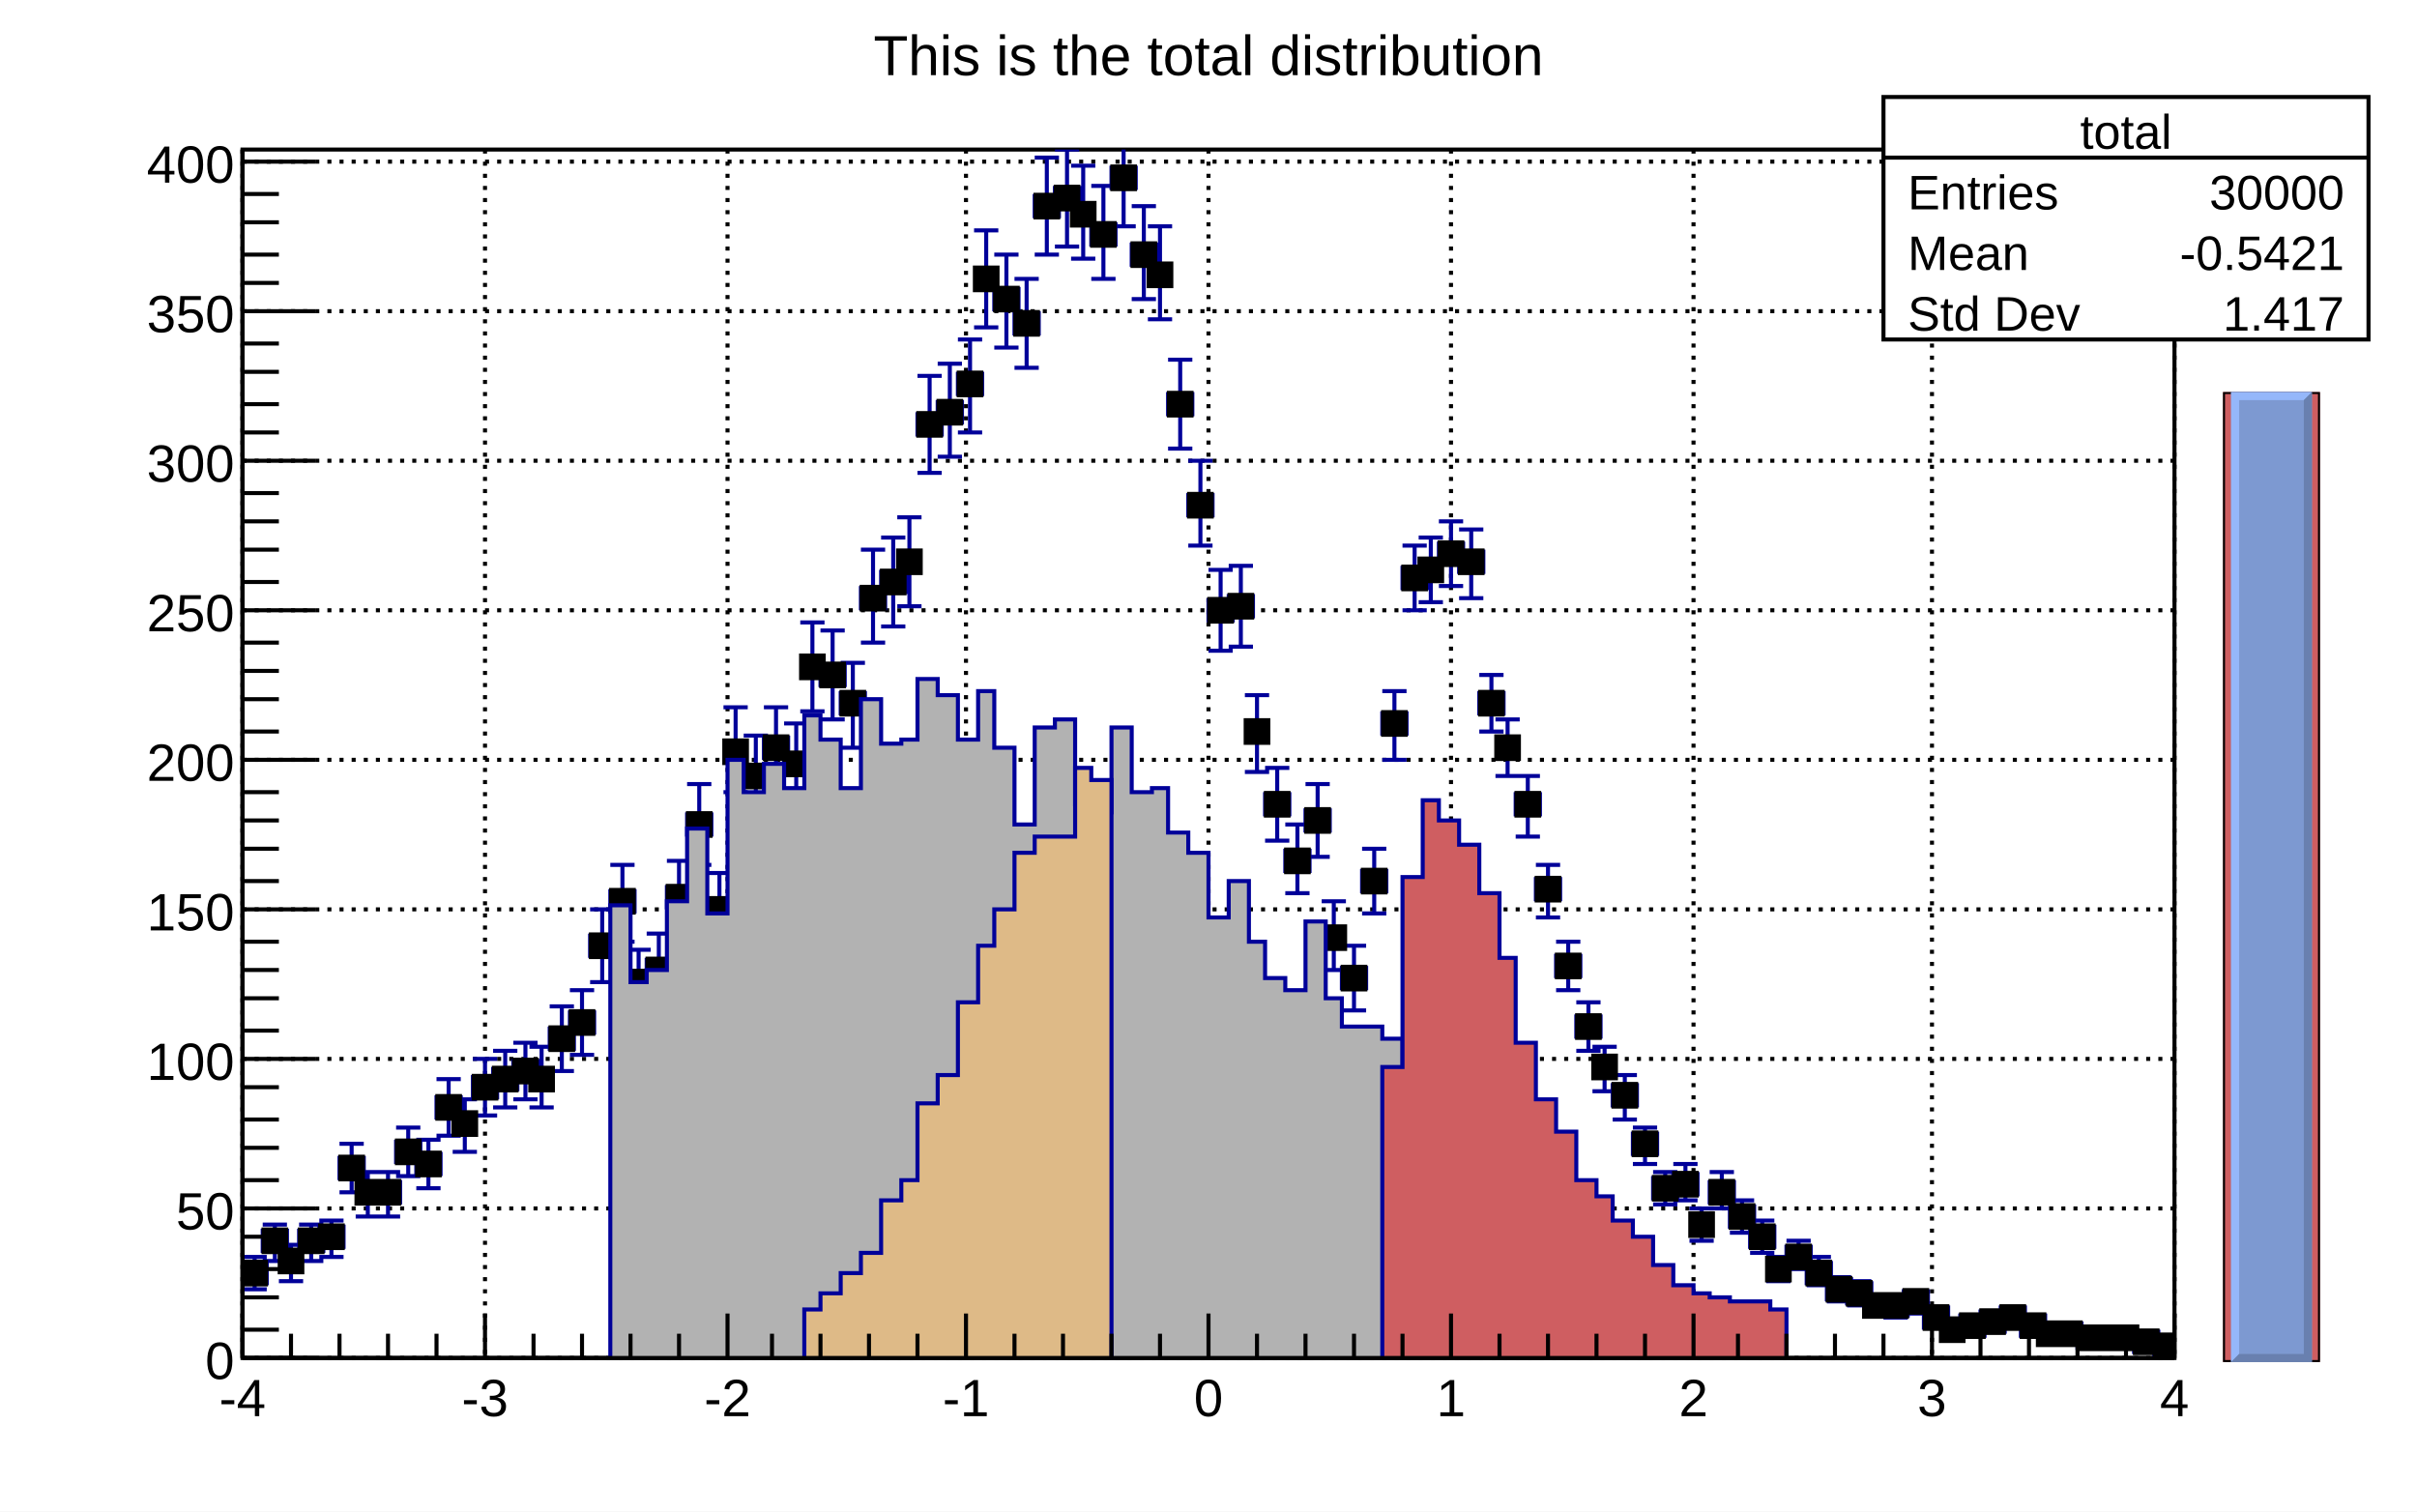
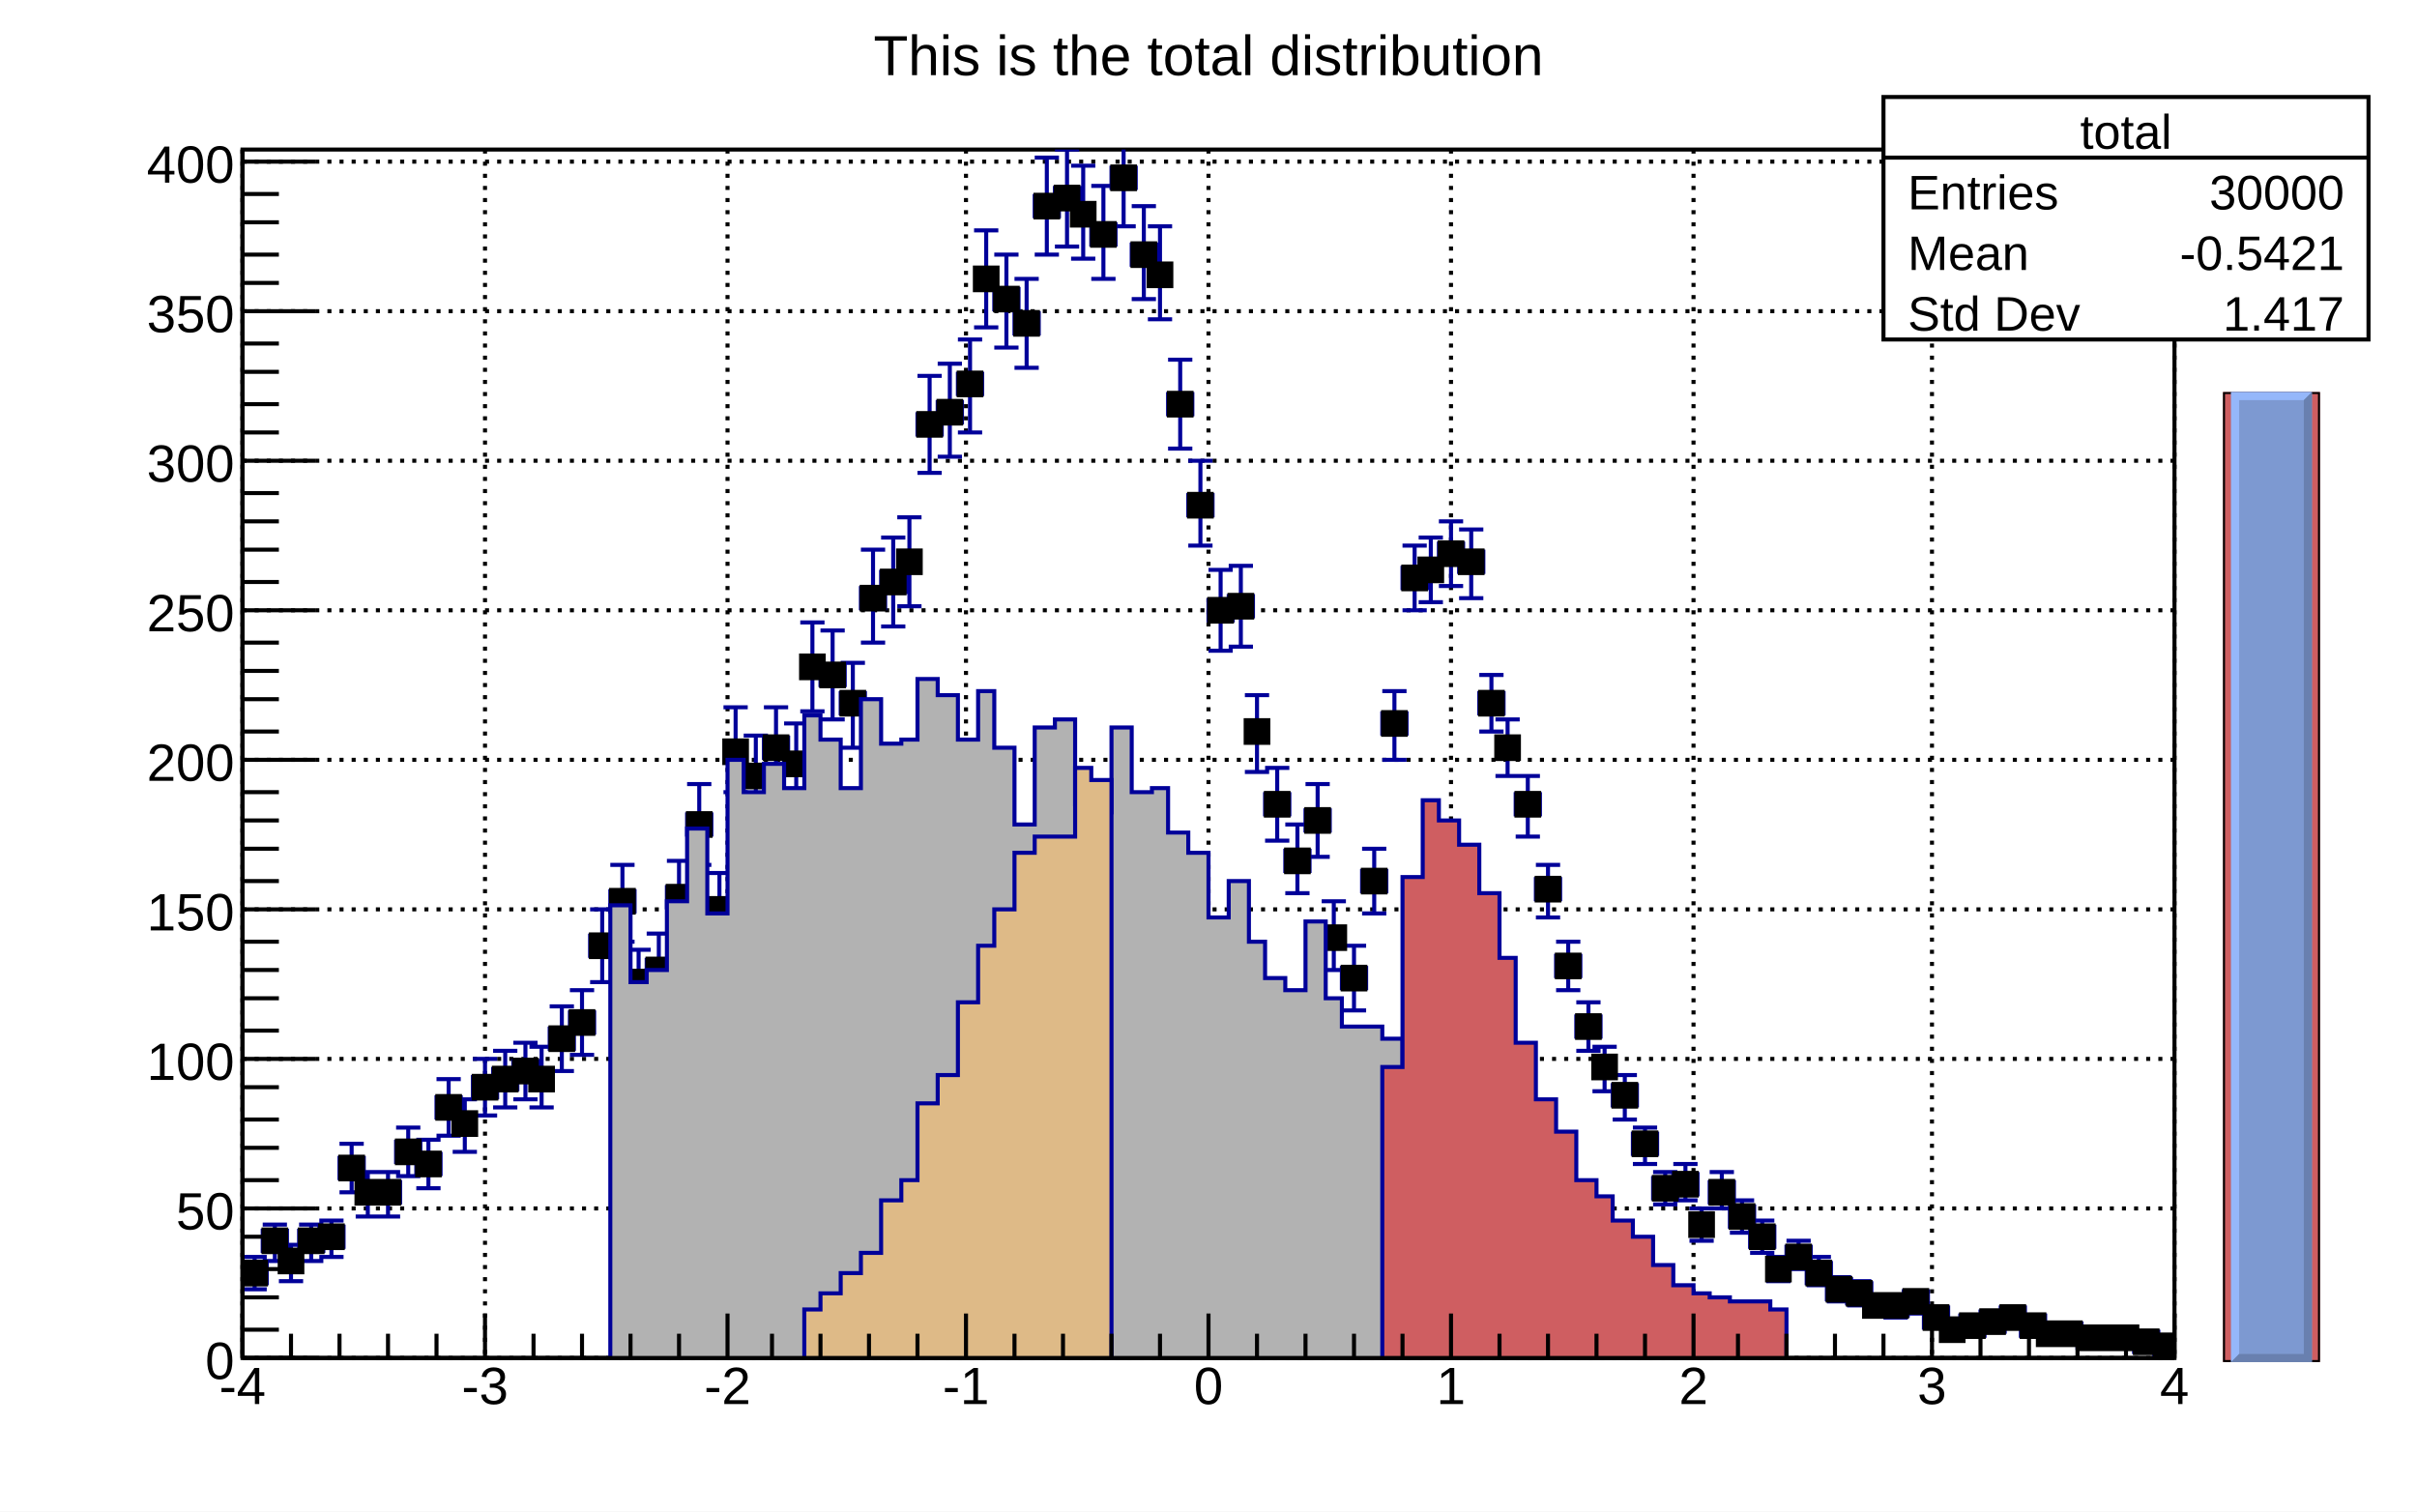
<svg xmlns="http://www.w3.org/2000/svg" viewBox="0 0 598 374" preserveAspectRatio="none" width="598" height="374">
  <path d="M0,0H598V374H0Z" style="fill: white;" />
  <g>
    <g transform="translate(60,37)">
      <path d="M0,0H478V299H0Z" style="fill: white; stroke: black; stroke-width: 1;" />
      <g>
        <path d="M0,0v299M60,0v299M120,0v299M179,0v299M239,0v299M299,0v299M359,0v299M418,0v299M478,0v299" style="stroke: black; stroke-width: 1; stroke-dasharray: 1,2;" />
        <path d="M0,299h478M0,262h478M0,225h478M0,188h478M0,151h478M0,114h478M0,77h478M0,40h478M0,3h478" style="stroke: black; stroke-width: 1; stroke-dasharray: 1,2;" />
      </g>
      <svg x="0" y="0" overflow="hidden" width="478" height="299" viewBox="0 0 478 299">
        <g>
          <path d="M0,275v6m0,-3h6m0,-3v6M0,274h6m-3,0v8m-3,0h6M5,267v6m0,-3h6m0,-3v6M5,266h6m-3,0v9m-3,0h6M10,272v6m0,-3h4m0,-3v6M9,271h6m-3,0v9m-3,0h6M14,267v6m0,-3h6m0,-3v6M14,266h6m-3,0v9m-3,0h6M19,266v6m0,-3h6m0,-3v6M19,265h6m-3,0v9m-3,0h6M24,249v6m0,-3h6m0,-3v6M24,246h6m-3,0v12m-3,0h6M29,255v6m0,-3h4m0,-3v6M28,253h6m-3,0v11m-3,0h6M33,255v6m0,-3h6m0,-3v6M33,253h6m-3,0v11m-3,0h6M38,245v6m0,-3h6m0,-3v6M38,242h6m-3,0v12m-3,0h6M43,248v6m0,-3h6m0,-3v6M43,245h6m-3,0v12m-3,0h6M48,234v6m0,-3h6m0,-3v6M48,230h6m-3,0v14m-3,0h6M53,238v6m0,-3h4m0,-3v6M52,235h6m-3,0v13m-3,0h6M57,229v6m0,-3h6m0,-3v6M57,225h6m-3,0v14m-3,0h6M62,227v6m0,-3h6m0,-3v6M62,223h6m-3,0v14m-3,0h6M67,225v6m0,-3h6m0,-3v6M67,221h6m-3,0v14m-3,0h6M72,227v6m0,-3h4m0,-3v6M71,222h6m-3,0v15m-3,0h6M76,217v6m0,-3h6m0,-3v6M76,212h6m-3,0v16m-3,0h6M81,213v6m0,-3h6m0,-3v6M81,208h6m-3,0v16m-3,0h6M86,194v6m0,-3h6m0,-3v6M86,188h6m-3,0v18m-3,0h6M91,183v6m0,-3h6m0,-3v6M91,177h6m-3,0v19m-3,0h6M96,203v6m0,-3h4m0,-3v6M95,198h6m-3,0v16m-3,0h6M100,200v6m0,-3h6m0,-3v6M100,194h6m-3,0v17m-3,0h6M105,182v6m0,-3h6m0,-3v6M105,176h6m-3,0v19m-3,0h6M110,164v6m0,-3h6m0,-3v6M110,157h6m-3,0v20m-3,0h6M115,185v6m0,-3h6m0,-3v6M115,179h6m-3,0v18m-3,0h6M120,146v6m0,-3h4m0,-3v6M119,138h6m-3,0v21m-3,0h6M124,152v6m0,-3h6m0,-3v6M124,145h6m-3,0v20m-3,0h6M129,145v6m0,-3h6m0,-3v6M129,138h6m-3,0v21m-3,0h6M134,149v6m0,-3h6m0,-3v6M134,142h6m-3,0v21m-3,0h6M139,125v6m0,-3h4m0,-3v6M138,117h6m-3,0v22m-3,0h6M143,127v6m0,-3h6m0,-3v6M143,119h6m-3,0v22m-3,0h6M148,134v6m0,-3h6m0,-3v6M148,127h6m-3,0v21m-3,0h6M153,108v6m0,-3h6m0,-3v6M153,99h6m-3,0v23m-3,0h6M158,104v6m0,-3h6m0,-3v6M158,96h6m-3,0v22m-3,0h6M163,99v6m0,-3h4m0,-3v6M162,91h6m-3,0v22m-3,0h6M167,65v6m0,-3h6m0,-3v6M167,56h6m-3,0v24m-3,0h6M172,62v6m0,-3h6m0,-3v6M172,53h6m-3,0v23m-3,0h6M177,55v6m0,-3h6m0,-3v6M177,47h6m-3,0v23m-3,0h6M182,29v6m0,-3h4m0,-3v6M181,20h6m-3,0v24m-3,0h6M186,34v6m0,-3h6m0,-3v6M186,26h6m-3,0v23m-3,0h6M191,40v6m0,-3h6m0,-3v6M191,32h6m-3,0v22m-3,0h6M196,11v6m0,-3h6m0,-3v6M196,2h6m-3,0v24m-3,0h6M201,9v6m0,-3h6m0,-3v6M201,0h6m-3,0v24m-3,0h6M206,13v6m0,-3h4m0,-3v6M205,4h6m-3,0v23m-3,0h6M210,18v6m0,-3h6m0,-3v6M210,9h6m-3,0v23m-3,0h6M215,4v6m0,-3h6m0,-3v6M215,-5h6m-3,0v24m-3,0h6M220,23v6m0,-3h6m0,-3v6M220,14h6m-3,0v23m-3,0h6M225,28v6m0,-3h4m0,-3v6M224,19h6m-3,0v23m-3,0h6M229,60v6m0,-3h6m0,-3v6M229,52h6m-3,0v22m-3,0h6M234,85v6m0,-3h6m0,-3v6M234,77h6m-3,0v21m-3,0h6M239,111v6m0,-3h6m0,-3v6M239,104h6m-3,0v20m-3,0h6M244,110v6m0,-3h6m0,-3v6M244,103h6m-3,0v20m-3,0h6M249,141v6m0,-3h4m0,-3v6M248,135h6m-3,0v19m-3,0h6M253,159v6m0,-3h6m0,-3v6M253,153h6m-3,0v18m-3,0h6M258,173v6m0,-3h6m0,-3v6M258,167h6m-3,0v17m-3,0h6M263,163v6m0,-3h6m0,-3v6M263,157h6m-3,0v18m-3,0h6M268,192v6m0,-3h4m0,-3v6M267,186h6m-3,0v17m-3,0h6M272,202v6m0,-3h6m0,-3v6M272,197h6m-3,0v16m-3,0h6M277,178v6m0,-3h6m0,-3v6M277,173h6m-3,0v16m-3,0h6M282,139v6m0,-3h6m0,-3v6M282,134h6m-3,0v17m-3,0h6M287,103v6m0,-3h6m0,-3v6M287,98h6m-3,0v16m-3,0h6M292,101v6m0,-3h4m0,-3v6M291,96h6m-3,0v16m-3,0h6M296,97v6m0,-3h6m0,-3v6M296,92h6m-3,0v16m-3,0h6M301,99v6m0,-3h6m0,-3v6M301,94h6m-3,0v17m-3,0h6M306,134v6m0,-3h6m0,-3v6M306,130h6m-3,0v14m-3,0h6M311,145v6m0,-3h4m0,-3v6M310,141h6m-3,0v14m-3,0h6M315,159v6m0,-3h6m0,-3v6M315,155h6m-3,0v15m-3,0h6M320,180v6m0,-3h6m0,-3v6M320,177h6m-3,0v13m-3,0h6M325,199v6m0,-3h6m0,-3v6M325,196h6m-3,0v12m-3,0h6M330,214v6m0,-3h6m0,-3v6M330,211h6m-3,0v12m-3,0h6M335,224v6m0,-3h4m0,-3v6M334,222h6m-3,0v11m-3,0h6M339,231v6m0,-3h6m0,-3v6M339,229h6m-3,0v11m-3,0h6M344,243v6m0,-3h6m0,-3v6M344,242h6m-3,0v9m-3,0h6M349,254v6m0,-3h6m0,-3v6M349,253h6m-3,0v8m-3,0h6M354,253v6m0,-3h6m0,-3v6M354,251h6m-3,0v9m-3,0h6M359,263v6m0,-3h4m0,-3v6M358,262h6m-3,0v8m-3,0h6M363,255v6m0,-3h6m0,-3v6M363,253h6m-3,0v9m-3,0h6M368,261v6m0,-3h6m0,-3v6M368,260h6m-3,0v8m-3,0h6M373,266v6m0,-3h6m0,-3v6M373,265h6m-3,0v8m-3,0h6M378,274v6m0,-3h4m0,-3v6M377,274h6m-3,0v6m-3,0h6M382,271v6m0,-3h6m0,-3v6M382,270h6m-3,0v7m-3,0h6M387,275v6m0,-3h6m0,-3v6M387,274h6m-3,0v7m-3,0h6M392,279v6m0,-3h6m0,-3v6M392,279h6m-3,0v6m-3,0h6M397,280v6m0,-3h6m0,-3v6M397,280h6m-3,0v6m-3,0h6M402,283v6m0,-3h4m0,-3v6M401,284h6m-3,0v4m-3,0h6M406,283v6m0,-3h6m0,-3v6M406,284h6m-3,0v5m-3,0h6M411,282v6m0,-3h6m0,-3v6M411,283h6m-3,0v5m-3,0h6M416,286v6m0,-3h6m0,-3v6M416,287h6m-3,0v4m-3,0h6M421,289v6m0,-3h4m0,-3v6M420,291h6m-3,0v3m-3,0h6M425,288v6m0,-3h6m0,-3v6M425,289h6m-3,0v4m-3,0h6M430,287v6m0,-3h6m0,-3v6M430,288h6m-3,0v4m-3,0h6M435,286v6m0,-3h6m0,-3v6M435,287h6m-3,0v4m-3,0h6M440,288v6m0,-3h6m0,-3v6M440,289h6m-3,0v4m-3,0h6M445,290v6m0,-3h4m0,-3v6M444,291h6m-3,0v3m-3,0h6M449,290v6m0,-3h6m0,-3v6M449,292h6m-3,0v3m-3,0h6M454,291v6m0,-3h6m0,-3v6M454,293h6m-3,0v3m-3,0h6M459,291v6m0,-3h6m0,-3v6M459,293h6m-3,0v2m-3,0h6M464,291v6m0,-3h4m0,-3v6M463,292h6m-3,0v3m-3,0h6M468,292v6m0,-3h6m0,-3v6M468,294h6m-3,0v2m-3,0h6M473,293v6m0,-3h6m0,-3v6M473,295h6m-3,0v2m-3,0h6" style="stroke: #000099; stroke-width: 1;" />
          <path d="M0.2,275.2v5.6h5.6v-5.6zM5.2,267.2v5.6h5.6v-5.6zM9.2,272.2v5.6h5.6v-5.6zM14.2,267.2v5.6h5.6v-5.6zM19.2,266.2v5.6h5.6v-5.6zM24.2,249.2v5.6h5.6v-5.6zM28.2,255.2v5.6h5.6v-5.6zM33.2,255.2v5.6h5.6v-5.6zM38.2,245.2v5.6h5.6v-5.6zM43.2,248.2v5.6h5.6v-5.6zM48.2,234.2v5.6h5.6v-5.6zM52.2,238.2v5.6h5.6v-5.6zM57.2,229.2v5.6h5.6v-5.6zM62.2,227.2v5.6h5.6v-5.6zM67.2,225.2v5.6h5.6v-5.6zM71.2,227.2v5.6h5.6v-5.6zM76.2,217.2v5.6h5.6v-5.6zM81.2,213.2v5.6h5.6v-5.6zM86.2,194.2v5.6h5.6v-5.6zM91.2,183.2v5.6h5.6v-5.6zM95.2,203.2v5.6h5.6v-5.6zM100.2,200.2v5.6h5.6v-5.6zM105.2,182.2v5.6h5.6v-5.6zM110.2,164.2v5.6h5.6v-5.6zM115.2,185.2v5.6h5.6v-5.6zM119.2,146.2v5.6h5.6v-5.6zM124.2,152.2v5.6h5.6v-5.6zM129.2,145.2v5.6h5.6v-5.6zM134.2,149.2v5.6h5.6v-5.6zM138.2,125.2v5.6h5.6v-5.6zM143.2,127.2v5.6h5.6v-5.6zM148.2,134.2v5.6h5.6v-5.6zM153.2,108.2v5.6h5.6v-5.6zM158.2,104.2v5.6h5.6v-5.6zM162.2,99.2v5.6h5.6v-5.6zM167.2,65.2v5.6h5.6v-5.6zM172.2,62.2v5.6h5.6v-5.6zM177.2,55.2v5.6h5.6v-5.6zM181.2,29.2v5.6h5.6v-5.6zM186.2,34.2v5.6h5.6v-5.6zM191.2,40.2v5.6h5.6v-5.6zM196.2,11.2v5.6h5.6v-5.6zM201.2,9.2v5.6h5.6v-5.6zM205.2,13.2v5.6h5.6v-5.6zM210.2,18.2v5.6h5.6v-5.6zM215.2,4.2v5.6h5.6v-5.6zM220.2,23.2v5.6h5.6v-5.6zM224.2,28.2v5.6h5.6v-5.6zM229.2,60.2v5.6h5.6v-5.6zM234.2,85.2v5.6h5.6v-5.6zM239.2,111.2v5.6h5.6v-5.6zM244.2,110.2v5.6h5.6v-5.6zM248.2,141.2v5.6h5.6v-5.6zM253.2,159.2v5.6h5.6v-5.6zM258.2,173.2v5.6h5.6v-5.6zM263.2,163.2v5.6h5.6v-5.6zM267.2,192.2v5.6h5.6v-5.6zM272.2,202.2v5.6h5.6v-5.6zM277.2,178.2v5.6h5.6v-5.6zM282.2,139.2v5.6h5.6v-5.6zM287.2,103.2v5.6h5.6v-5.6zM291.2,101.2v5.6h5.6v-5.6zM296.2,97.2v5.6h5.6v-5.6zM301.2,99.2v5.6h5.6v-5.6zM306.2,134.2v5.6h5.6v-5.6zM310.2,145.2v5.6h5.6v-5.6zM315.2,159.2v5.6h5.6v-5.6zM320.2,180.2v5.6h5.6v-5.6zM325.2,199.2v5.6h5.6v-5.6zM330.2,214.2v5.6h5.6v-5.6zM334.2,224.2v5.6h5.6v-5.6zM339.2,231.2v5.6h5.6v-5.6zM344.2,243.2v5.6h5.6v-5.6zM349.2,254.2v5.6h5.6v-5.6zM354.2,253.2v5.6h5.6v-5.6zM358.2,263.2v5.6h5.6v-5.6zM363.2,255.2v5.6h5.6v-5.6zM368.2,261.2v5.6h5.6v-5.6zM373.2,266.2v5.6h5.6v-5.6zM377.2,274.2v5.6h5.6v-5.6zM382.2,271.2v5.6h5.6v-5.6zM387.2,275.2v5.6h5.6v-5.6zM392.2,279.2v5.6h5.6v-5.6zM397.2,280.2v5.6h5.6v-5.6zM401.2,283.2v5.6h5.6v-5.6zM406.2,283.2v5.6h5.6v-5.6zM411.2,282.2v5.6h5.6v-5.6zM416.2,286.2v5.6h5.6v-5.6zM420.2,289.2v5.6h5.6v-5.6zM425.2,288.2v5.6h5.6v-5.6zM430.2,287.2v5.6h5.6v-5.6zM435.2,286.2v5.6h5.6v-5.6zM440.2,288.2v5.6h5.6v-5.6zM444.2,290.2v5.6h5.6v-5.6zM449.2,290.2v5.6h5.6v-5.6zM454.2,291.2v5.6h5.6v-5.6zM459.2,291.2v5.6h5.6v-5.6zM463.2,291.2v5.6h5.6v-5.6zM468.2,292.2v5.6h5.6v-5.6zM473.2,293.2v5.6h5.6v-5.6z" style="stroke: black; fill: black;" />
        </g>
        <g>
          <path d="M91,187h5v19h4v-3h5v-17h5v-18h5v21h5v-38h4v8h5v-7h5v6h5v-18h4v6h5v12h5v-22h5v11h5v-1h4v-15h5v4h5v11h5v-12h4v14h5v19h5v-24h5v-2h5v21h4v2h5v-21h5v16h5v-1h4v11h5v5h5v16h5v-9h5v15h4v9h5v3h5v-17h5v19h4v7h10v3h5L287,302H91Z" style="stroke-linejoin: miter; stroke: #000099; stroke-width: 1; fill: #b2b2b2;" />
        </g>
        <g>
          <path d="M139,287h4v-4h5v-5h5v-5h5v-13h5v-5h4v-19h5v-7h5v-18h5v-14h4v-9h5v-14h5v-4h10v-17h4v3h5L215,302H139Z" style="stroke-linejoin: miter; stroke: #000099; stroke-width: 1; fill: #deba87;" />
        </g>
        <g>
          <path d="M282,227h5v-47h5v-19h4v5h5v6h5v12h5v16h4v21h5v14h5v8h5v12h5v4h4v6h5v4h5v7h5v5h5v2h4v1h5v1h10v2h4L382,302H282Z" style="stroke-linejoin: miter; stroke: #000099; stroke-width: 1; fill: #cf5e61;" />
        </g>
      </svg>
      <g>
        <g transform="translate(0,299)">
          <path d="M0,0h478M0,-11V0M12,-6V0M24,-6V0M36,-6V0M48,-6V0M60,-11V0M72,-6V0M84,-6V0M96,-6V0M108,-6V0M120,-11V0M131,-6V0M143,-6V0M155,-6V0M167,-6V0M179,-11V0M191,-6V0M203,-6V0M215,-6V0M227,-6V0M239,-11V0M251,-6V0M263,-6V0M275,-6V0M287,-6V0M299,-11V0M311,-6V0M323,-6V0M335,-6V0M347,-6V0M359,-11V0M370,-6V0M382,-6V0M394,-6V0M406,-6V0M418,-11V0M430,-6V0M442,-6V0M454,-6V0M466,-6V0M478,-11V0" style="stroke: black; stroke-width: 1;" />
          <g font-family="Arial" font-size="13" space="preserve" fill="black" text-anchor="middle">
-             <text dy=".8em" transform="translate(0,4)">
+             <text dy=".8em" transform="translate(0,1)">
       -4
      </text>
-             <text dy=".8em" transform="translate(60,4)">
+             <text dy=".8em" transform="translate(60,1)">
       -3
      </text>
-             <text dy=".8em" transform="translate(120,4)">
+             <text dy=".8em" transform="translate(120,1)">
       -2
      </text>
-             <text dy=".8em" transform="translate(179,4)">
+             <text dy=".8em" transform="translate(179,1)">
       -1
      </text>
-             <text dy=".8em" transform="translate(239,4)">
+             <text dy=".8em" transform="translate(239,1)">
       0
      </text>
-             <text dy=".8em" transform="translate(299,4)">
+             <text dy=".8em" transform="translate(299,1)">
       1
      </text>
-             <text dy=".8em" transform="translate(359,4)">
+             <text dy=".8em" transform="translate(359,1)">
       2
      </text>
-             <text dy=".8em" transform="translate(418,4)">
+             <text dy=".8em" transform="translate(418,1)">
       3
      </text>
-             <text dy=".8em" transform="translate(478,4)">
+             <text dy=".8em" transform="translate(478,1)">
       4
      </text>
          </g>
        </g>
        <g>
          <path d="M0,0v299M18,299H0M9,292H0M9,284H0M9,277H0M9,269H0M18,262H0M9,255H0M9,247H0M9,240H0M9,232H0M18,225H0M9,218H0M9,210H0M9,203H0M9,196H0M18,188H0M9,181H0M9,173H0M9,166H0M9,159H0M18,151H0M9,144H0M9,136H0M9,129H0M9,122H0M18,114H0M9,107H0M9,99H0M9,92H0M9,85H0M18,77H0M9,70H0M9,63H0M9,55H0M9,48H0M18,40H0M9,33H0M9,26H0M9,18H0M9,11H0M18,3H0" style="stroke: black; stroke-width: 1;" />
          <g font-family="Arial" font-size="13" space="preserve" fill="black" text-anchor="end">
            <text dy=".4em" transform="translate(-2,299)">
       0
      </text>
            <text dy=".4em" transform="translate(-2,262)">
       50
      </text>
            <text dy=".4em" transform="translate(-2,225)">
       100
      </text>
            <text dy=".4em" transform="translate(-2,188)">
       150
      </text>
            <text dy=".4em" transform="translate(-2,151)">
       200
      </text>
            <text dy=".4em" transform="translate(-2,114)">
       250
      </text>
            <text dy=".4em" transform="translate(-2,77)">
       300
      </text>
            <text dy=".4em" transform="translate(-2,40)">
       350
      </text>
            <text dy=".4em" transform="translate(-2,3)">
       400
      </text>
          </g>
        </g>
      </g>
    </g>
    <g transform="translate(466,24)" font-family="Arial" font-size="12" space="preserve" fill="black">
      <path d="M0,0H120V60H0Z" style="fill: white; stroke: black; stroke-width: 1;" />
      <text text-anchor="middle" dy=".4em" transform="translate(60,8)">
    total
   </text>
      <text text-anchor="start" dy=".4em" transform="translate(6,23)">
    Entries
   </text>
      <text text-anchor="end" dy=".4em" transform="translate(114,23)">
    30000
   </text>
      <text text-anchor="start" dy=".4em" transform="translate(6,38)">
    Mean
   </text>
      <text text-anchor="end" dy=".4em" transform="translate(114,38)">
    -0.5421
   </text>
      <text text-anchor="start" dy=".4em" transform="translate(6,53)">
    Std Dev
   </text>
      <text text-anchor="end" dy=".4em" transform="translate(114,53)">
    1.417
   </text>
      <path d="M0,15h120" style="stroke: black; stroke-width: 1;" />
    </g>
    <g transform="translate(169,2)" font-family="Arial" font-size="14" space="preserve">
      <text fill="black" text-anchor="middle" dy=".4em" transform="translate(130,11)">
    This is the total distribution
   </text>
    </g>
    <svg viewBox="0 0 24 240" preserveAspectRatio="none" x="550" y="97" width="24" height="240">
      <path d="M0,0H24V240H0Z" style="fill: #cf5e61; stroke: black; stroke-width: 1;" />
      <g>
        <g>
          <path d="M2,0h20v240h-20z" style="fill: #7d99d1;" />
          <path d="M2,0h20l-2,2h-16v236l-2,2z" style="fill: #95b7fa;" />
          <path d="M22,240v-240l-2,2v236h-16l-2,2z" style="fill: #6980af;" />
        </g>
      </g>
    </svg>
  </g>
</svg>
